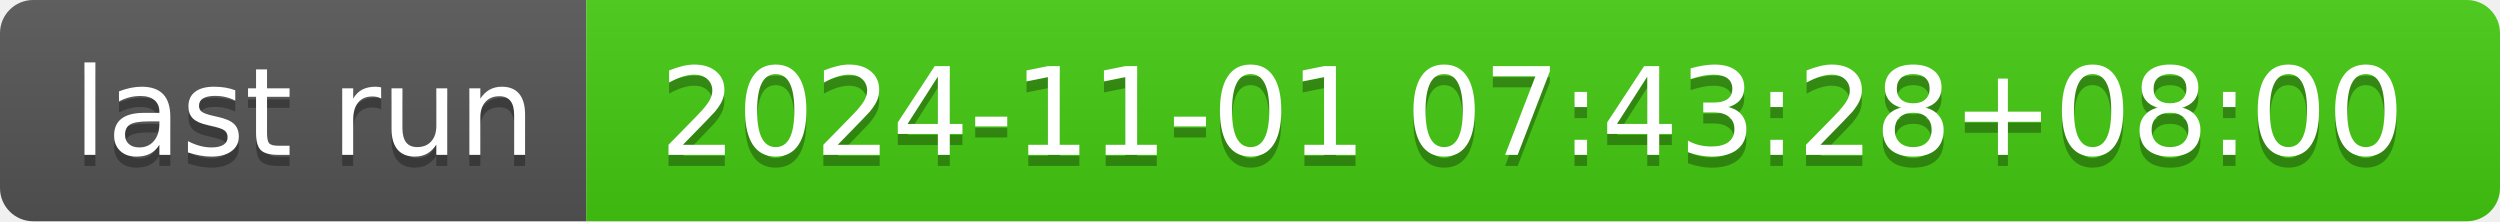
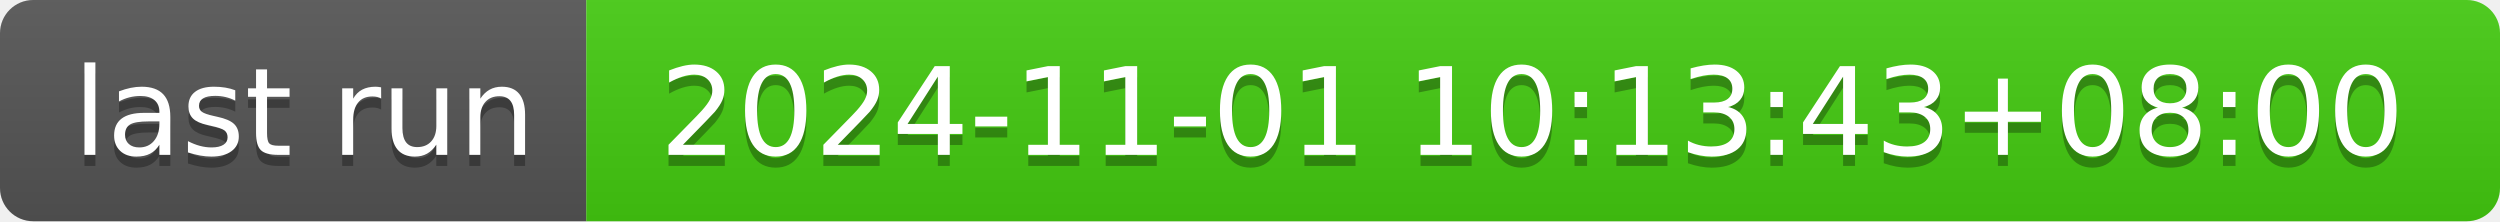
- <svg xmlns="http://www.w3.org/2000/svg" width="226" height="20" role="img" aria-label="last run: 2024-11-01 07:43:28+08:00">
+ <svg xmlns="http://www.w3.org/2000/svg" width="226" height="20" role="img" aria-label="last run: 2024-11-01 10:13:43+08:00">
  <linearGradient id="s" x2="0" y2="100%">
    <stop offset="0" stop-color="#bbb" stop-opacity=".1" />
    <stop offset="1" stop-opacity=".1" />
  </linearGradient>
  <clipPath id="r">
    <rect width="226" height="20" rx="3" fill="#fff" />
  </clipPath>
  <g clip-path="url(#r)">
    <rect width="53" height="20" fill="#555" />
    <rect x="53" width="173" height="20" fill="#4c1" />
    <rect width="226" height="20" fill="url(#s)" />
  </g>
  <g fill="#fff" text-anchor="middle" font-family="Verdana,Geneva,DejaVu Sans,sans-serif" text-rendering="geometricPrecision" font-size="110">
    <text aria-hidden="true" x="275" y="150" fill="#010101" fill-opacity=".3" transform="scale(.1)" textLength="430">last run</text>
    <text x="275" y="140" transform="scale(.1)" fill="#fff" textLength="430">last run</text>
-     <text aria-hidden="true" x="1385" y="150" fill="#010101" fill-opacity=".3" transform="scale(.1)" textLength="1630">2024-11-01 07:43:28+08:00</text>
-     <text x="1385" y="140" transform="scale(.1)" fill="#fff" textLength="1630">2024-11-01 07:43:28+08:00</text>
+     <text aria-hidden="true" x="1385" y="150" fill="#010101" fill-opacity=".3" transform="scale(.1)" textLength="1630">2024-11-01 10:13:43+08:00</text>
+     <text x="1385" y="140" transform="scale(.1)" fill="#fff" textLength="1630">2024-11-01 10:13:43+08:00</text>
  </g>
</svg>
